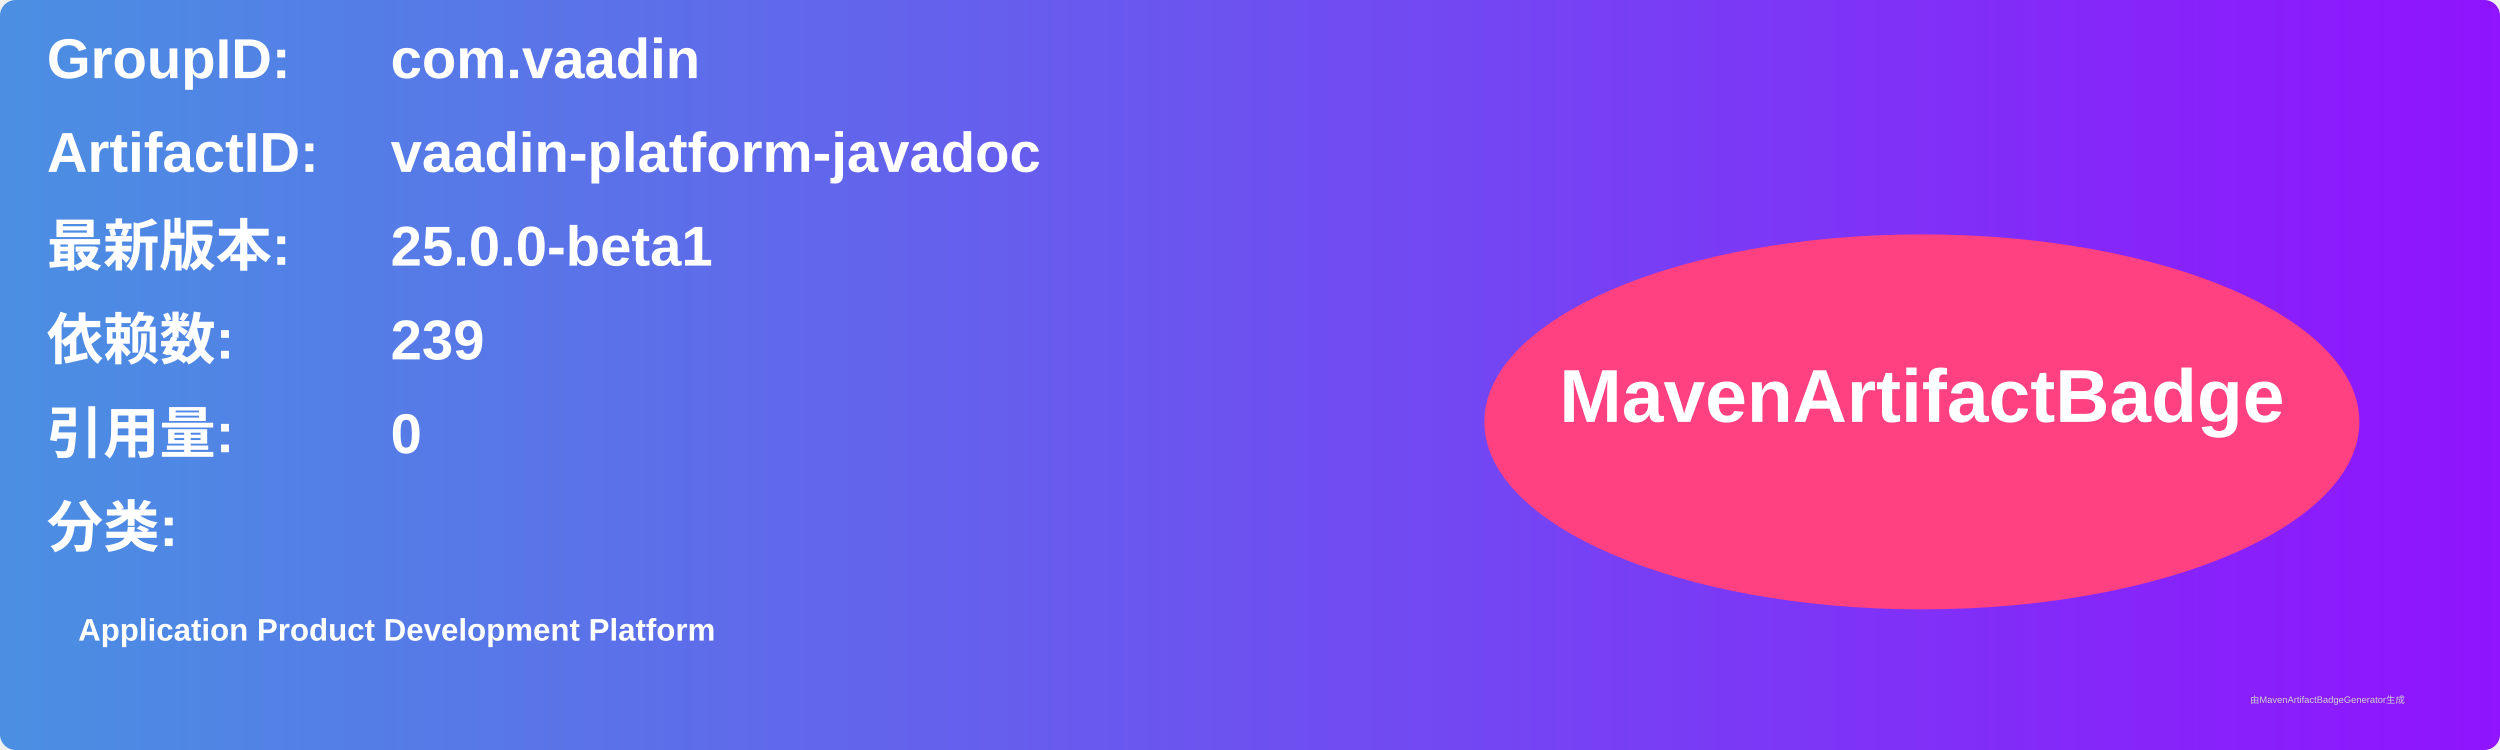
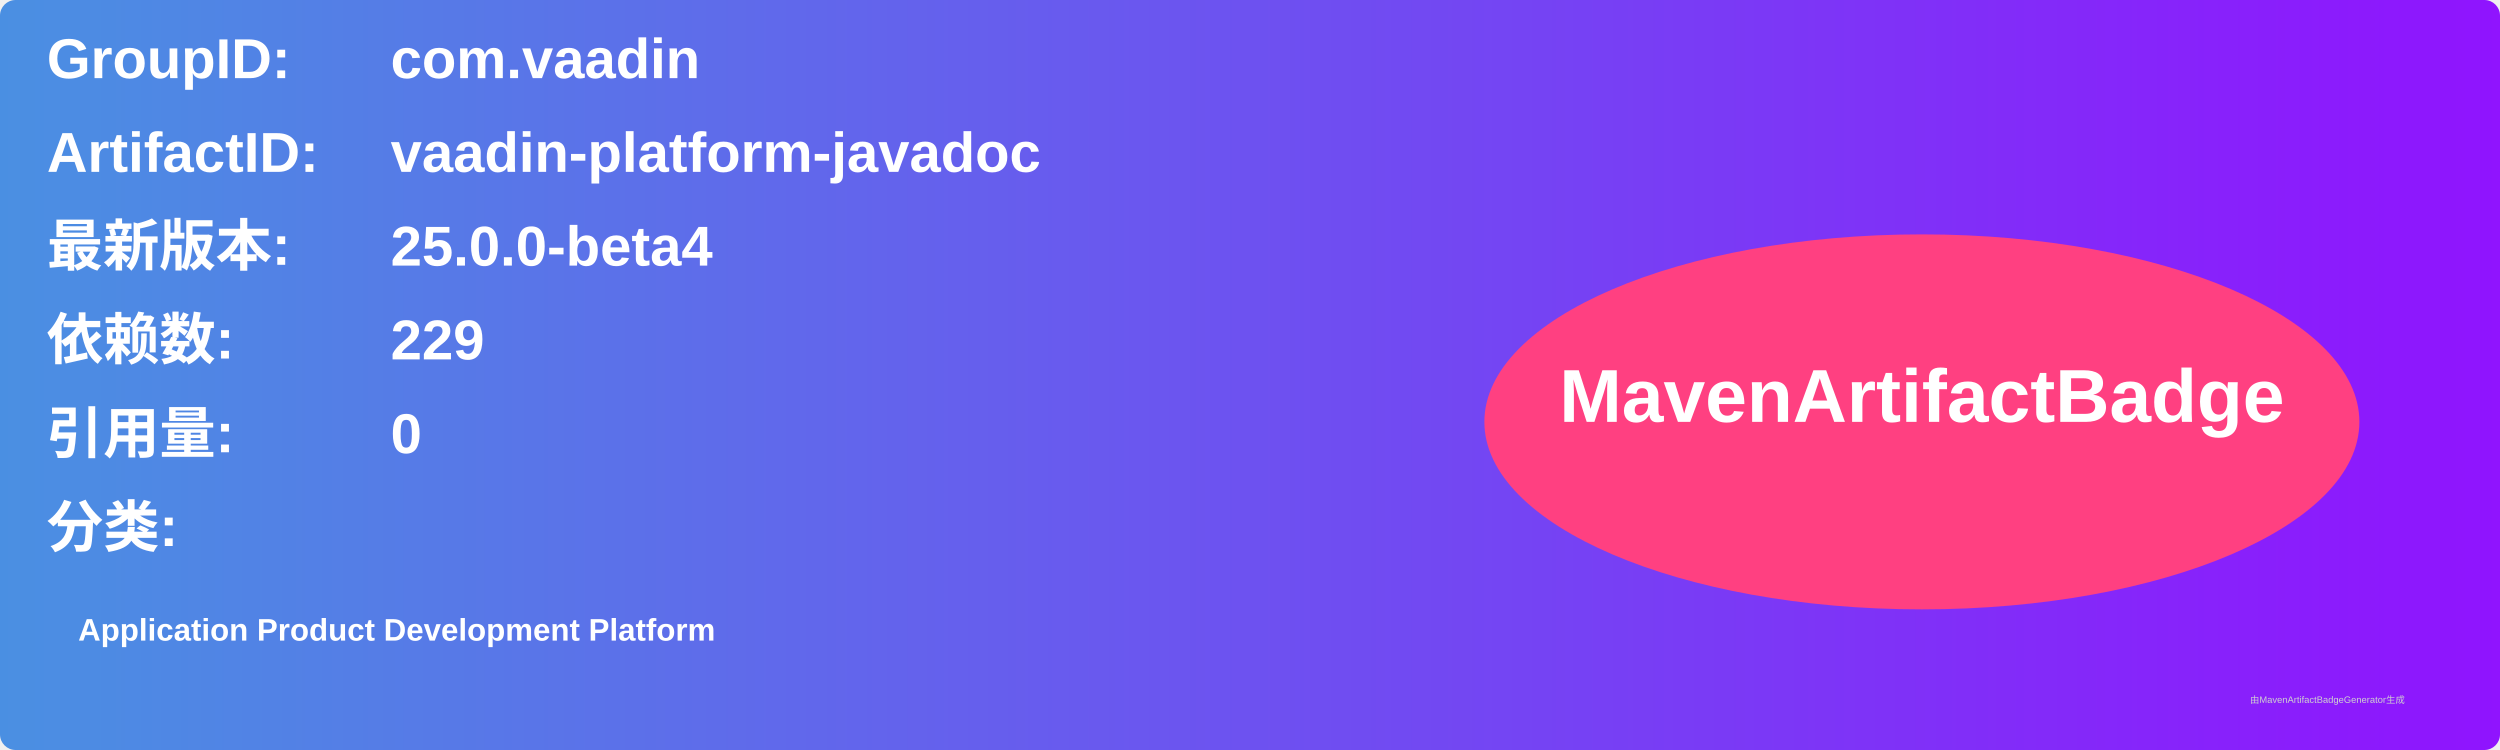
<svg xmlns="http://www.w3.org/2000/svg" width="800" height="240" viewBox="0 0 800 240">
  <linearGradient id="grad" x1="0%" y1="0%" x2="100%" y2="0%">
    <stop offset="0%" stop-color="#4a90e2" />
    <stop offset="100%" stop-color="#9013fe" />
  </linearGradient>
  <rect width="100%" height="100%" rx="5" ry="5" fill="url(#grad)" />
  <g transform="translate(15, 15)">
    <text x="0" y="10" font-family="Arial" font-size="18" fill="white" font-weight="bold" width="260">GroupID:</text>
    <text x="110" y="10" font-family="Arial" font-size="18" fill="white" font-weight="bold" width="460">com.vaadin</text>
    <text x="0" y="40" font-family="Arial" font-size="18" fill="white" font-weight="bold" width="260">ArtifactID:</text>
    <text x="110" y="40" font-family="Arial" font-size="18" fill="white" font-weight="bold" width="460">vaadin-platform-javadoc</text>
    <text x="0" y="70" font-family="Arial" font-size="18" fill="white" font-weight="bold">最新版本:</text>
    <text x="110" y="70" font-family="Arial" font-size="18" fill="white" font-weight="bold">
-       <tspan font-weight="bold">25.0.0-beta1</tspan>
+       <tspan font-weight="bold">25.0.0-beta4</tspan>
    </text>
    <text x="0" y="100" font-family="Arial" font-size="18" fill="white" font-weight="bold">依赖数: </text>
    <text x="110" y="100" font-family="Arial" font-size="18" fill="white">
-       <tspan font-weight="bold">239</tspan>
+       <tspan font-weight="bold">229</tspan>
    </text>
    <text x="0" y="130" font-family="Arial" font-size="18" fill="white" font-weight="bold">引用量: </text>
    <text x="110" y="130" font-family="Arial" font-size="18" fill="white">
      <tspan font-weight="bold">0</tspan>
    </text>
    <text x="0" y="160" font-family="Arial" font-size="18" fill="white" font-weight="bold">分类:</text>
    <text x="10" y="190" font-family="Arial" font-size="10" fill="white">
      <tspan font-weight="bold">Application Product Development Platform</tspan>
    </text>
    <ellipse cx="600" cy="120" rx="140" ry="60" fill="#ff4081" />
    <text x="600" y="120" text-anchor="middle" font-family="Arial" font-size="24" fill="white" font-weight="bold">MavenArtifactBadge</text>
  </g>
  <text x="720" y="225" font-family="Arial" font-size="3" fill="#d0d0d0">由MavenArtifactBadgeGenerator生成</text>
</svg>
